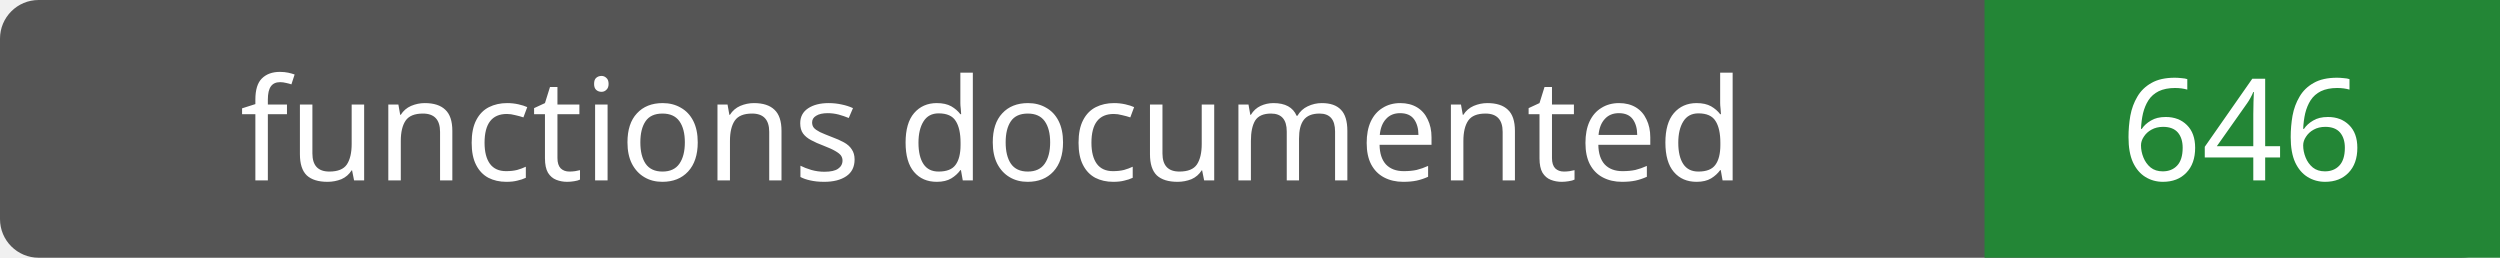
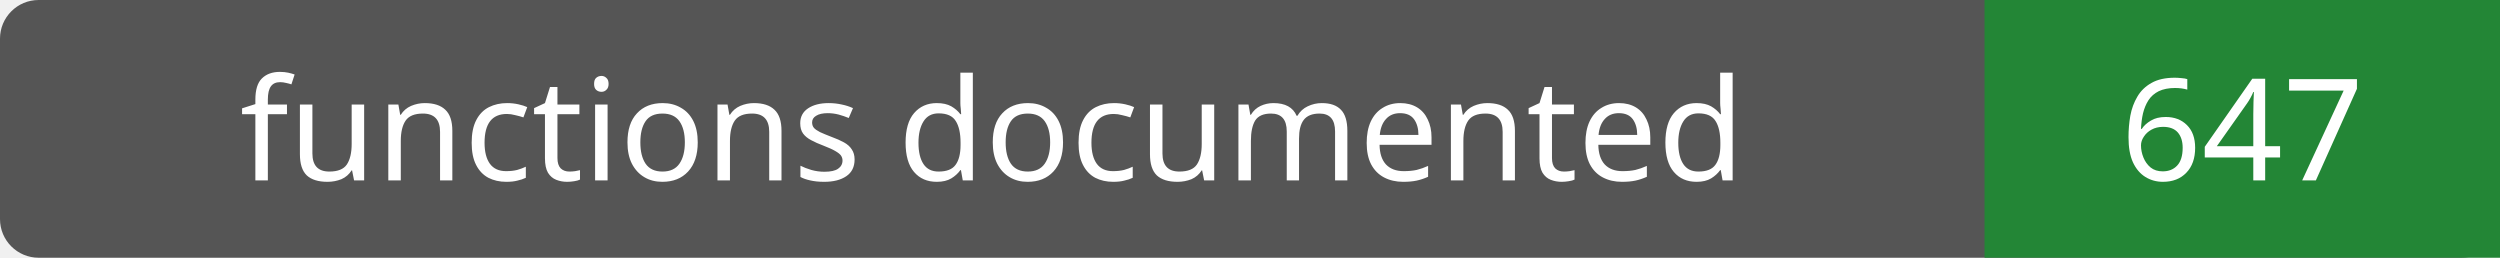
- <svg xmlns="http://www.w3.org/2000/svg" width="194" height="20" role="img" aria-label="functions documented: 646">
+ <svg xmlns="http://www.w3.org/2000/svg" width="194" height="20" role="img" aria-label="functions documented: 647">
  <rect width="194" height="20" rx="3" fill="#555" />
  <path fill="#238636" d="M154 0h40v20H154z" />
  <g fill="#fff" text-anchor="middle" font-family="Verdana,sans-serif" font-size="11">
    <text x="77.0" y="14">functions documented</text>
-     <text x="174.0" y="14">646</text>
+     <text x="174.0" y="14">647</text>
  </g>
</svg>
